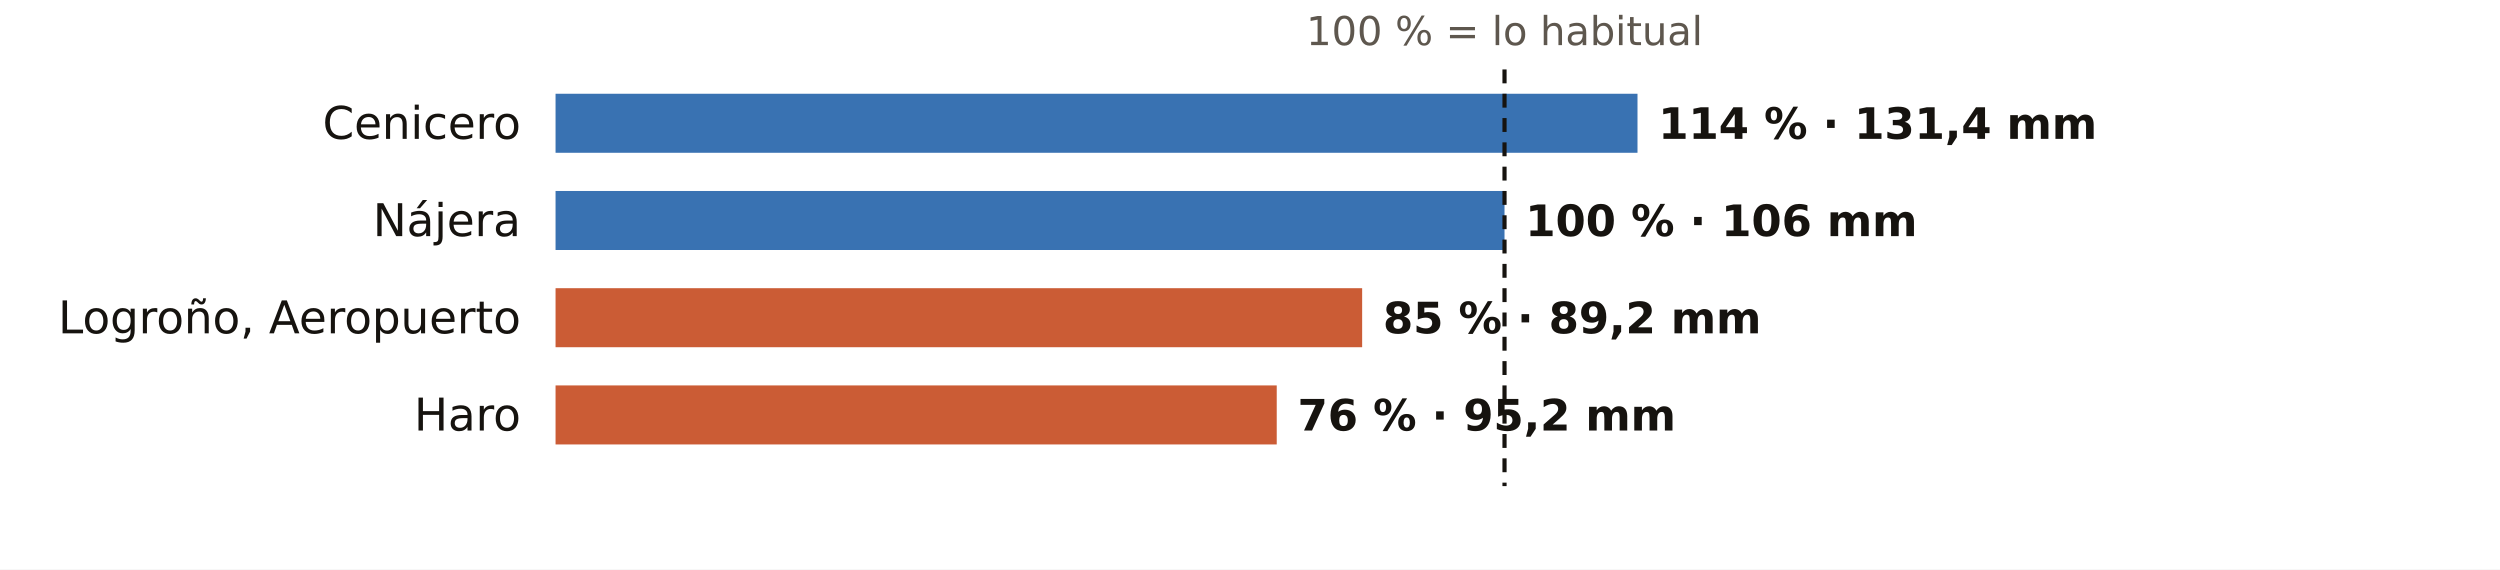
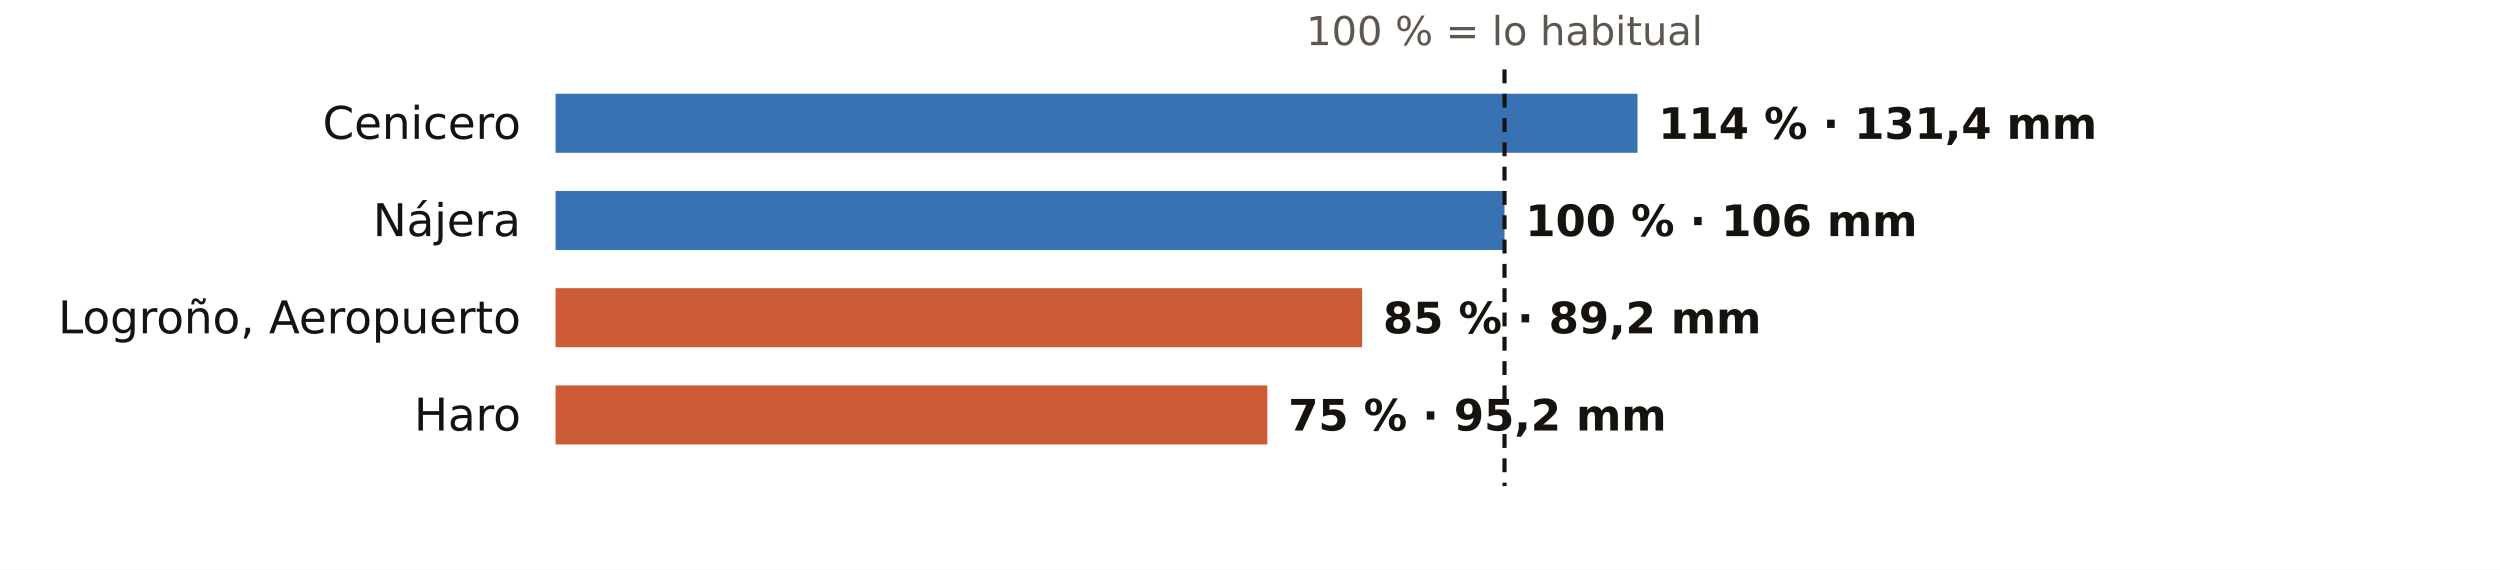
<svg xmlns="http://www.w3.org/2000/svg" viewBox="0 0 720 164" width="720" height="164" role="img" aria-label="El otoño en los pluviómetros de AEMET de La Rioja: % de lo habitual">
  <rect width="720" height="164" fill="#FFFFFF" />
  <text x="433.3" y="13.0" font-size="11.5" fill="#5E574E" text-anchor="middle" font-weight="400" font-family="Public Sans, DejaVu Sans, Arial, sans-serif">100 % = lo habitual</text>
  <text x="150.0" y="40.0" font-size="13" fill="#16130F" text-anchor="end" font-weight="500" font-family="Public Sans, DejaVu Sans, Arial, sans-serif">Cenicero</text>
  <rect x="160" y="27" width="311.6" height="17" fill="#1F5FA8" opacity="0.88" />
  <text x="477.6" y="40.0" font-size="12.5" fill="#16130F" text-anchor="start" font-weight="600" font-family="Public Sans, DejaVu Sans, Arial, sans-serif">114 % · 131,4 mm</text>
  <text x="150.0" y="68.0" font-size="13" fill="#16130F" text-anchor="end" font-weight="500" font-family="Public Sans, DejaVu Sans, Arial, sans-serif">Nájera</text>
  <rect x="160" y="55" width="273.3" height="17" fill="#1F5FA8" opacity="0.88" />
  <text x="439.3" y="68.0" font-size="12.5" fill="#16130F" text-anchor="start" font-weight="600" font-family="Public Sans, DejaVu Sans, Arial, sans-serif">100 % · 106 mm</text>
  <text x="150.0" y="96.0" font-size="13" fill="#16130F" text-anchor="end" font-weight="500" font-family="Public Sans, DejaVu Sans, Arial, sans-serif">Logroño, Aeropuerto</text>
  <rect x="160" y="83" width="232.3" height="17" fill="#C4461A" opacity="0.88" />
  <text x="398.3" y="96.0" font-size="12.5" fill="#16130F" text-anchor="start" font-weight="600" font-family="Public Sans, DejaVu Sans, Arial, sans-serif">85 % · 89,2 mm</text>
  <text x="150.0" y="124.0" font-size="13" fill="#16130F" text-anchor="end" font-weight="500" font-family="Public Sans, DejaVu Sans, Arial, sans-serif">Haro</text>
-   <rect x="160" y="111" width="207.7" height="17" fill="#C4461A" opacity="0.88" />
-   <text x="373.7" y="124.0" font-size="12.5" fill="#16130F" text-anchor="start" font-weight="600" font-family="Public Sans, DejaVu Sans, Arial, sans-serif">76 % · 95,2 mm</text>
+   <rect x="160" y="111" width="205.0" height="17" fill="#C4461A" opacity="0.88" />
+   <text x="371.0" y="124.0" font-size="12.5" fill="#16130F" text-anchor="start" font-weight="600" font-family="Public Sans, DejaVu Sans, Arial, sans-serif">75 % · 95,2 mm</text>
  <line x1="433.3" x2="433.3" y1="20" y2="140" stroke="#16130F" stroke-width="1.2" stroke-dasharray="4 3" />
</svg>
